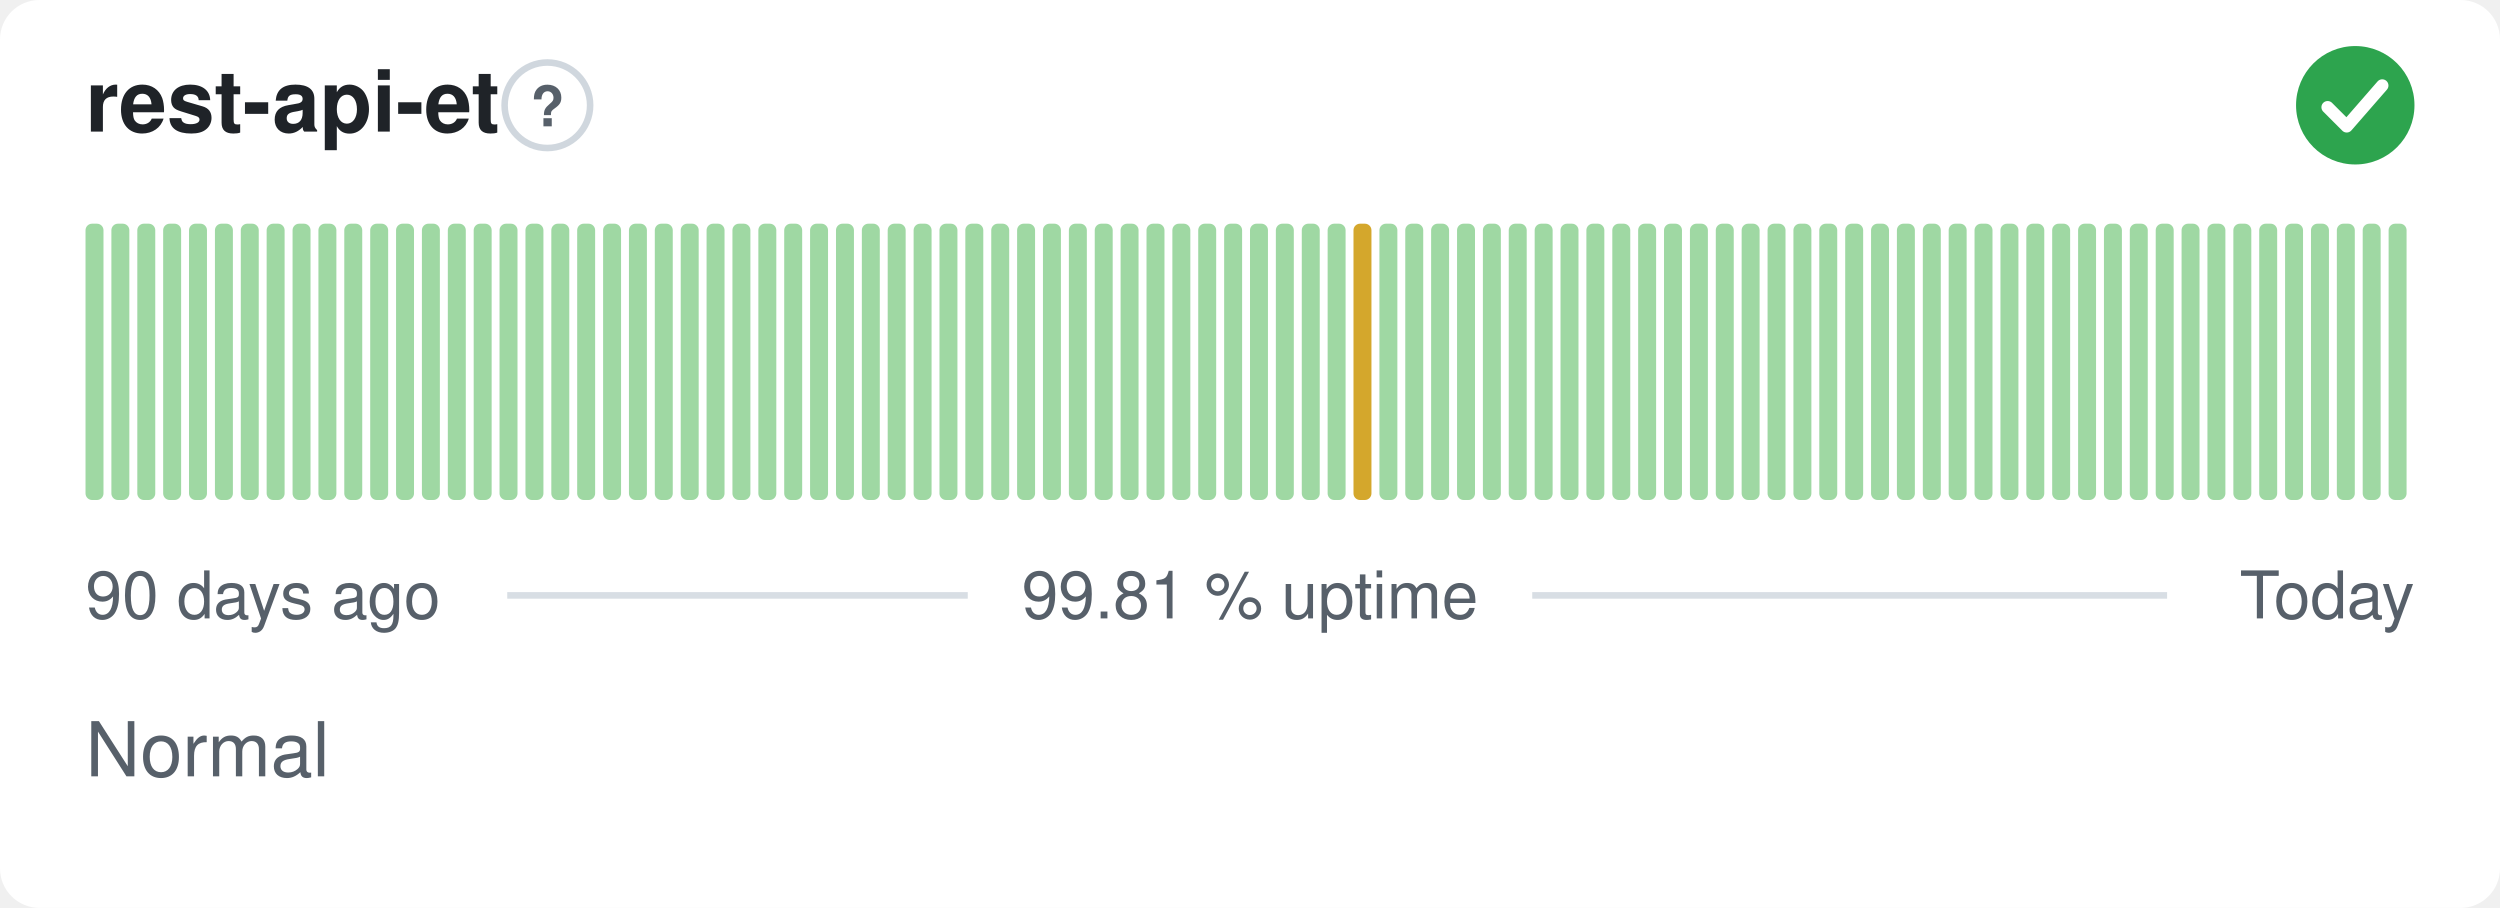
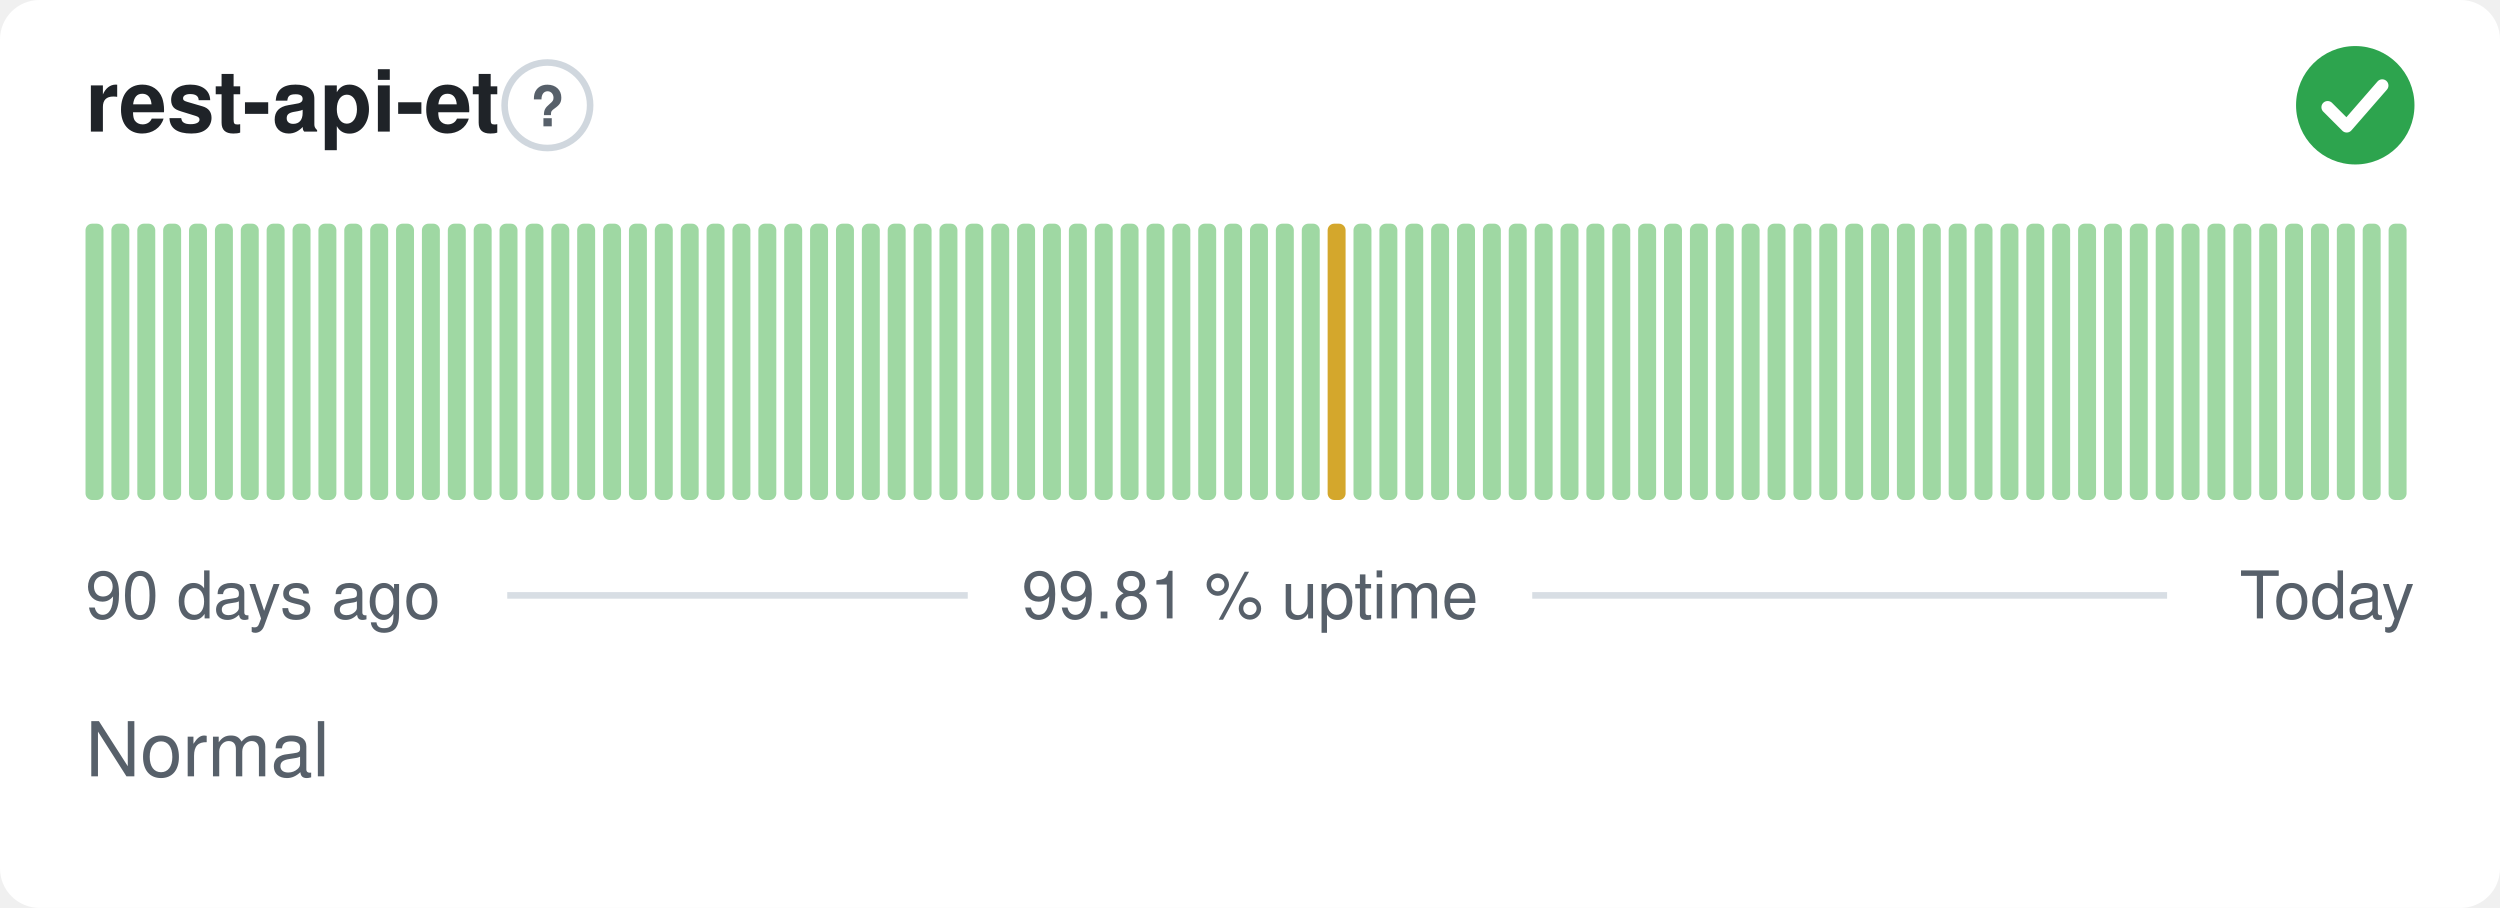
<svg xmlns="http://www.w3.org/2000/svg" width="380" height="138" viewBox="0 0 380 138" role="img" aria-label="rest-api-et: Normal, 99.81 % uptime over the last 90 days" font-family="-apple-system,BlinkMacSystemFont,'Segoe UI',Helvetica,Arial,sans-serif">
  <style>
    @media (prefers-color-scheme: dark) {
      .bg { fill: #0d1117 }
      .title { fill: #e6edf3 }
      .muted { fill: #8b949e }
      .hint { stroke: #30363d }
      .rule { stroke: #30363d }
      .nodata { fill: #21262d }
    }
  </style>
  <rect class="bg" width="380" height="138" rx="6" fill="#ffffff" />
  <text class="title" x="13" y="20" font-size="13" font-weight="600" fill="#1f2328">rest-api-et</text>
  <circle class="hint" cx="83.2" cy="16" r="6.5" fill="none" stroke="#d0d7de" stroke-width="1" />
  <text class="muted" x="83.2" y="19.2" text-anchor="middle" font-size="8.5" font-weight="700" fill="#57606a">?</text>
  <circle cx="358" cy="16" r="9" fill="#2da44e" />
  <path d="M353.80 16.30l2.90 2.90 5.40 -6.20" fill="none" stroke="#fff" stroke-width="1.89" stroke-linecap="round" stroke-linejoin="round" />
  <rect x="13.00" y="34.00" width="2.73" height="42.00" rx="1" fill="#9fd8a3" />
  <rect x="16.93" y="34.00" width="2.73" height="42.00" rx="1" fill="#9fd8a3" />
  <rect x="20.87" y="34.00" width="2.73" height="42.00" rx="1" fill="#9fd8a3" />
  <rect x="24.80" y="34.00" width="2.73" height="42.00" rx="1" fill="#9fd8a3" />
  <rect x="28.73" y="34.00" width="2.73" height="42.00" rx="1" fill="#9fd8a3" />
  <rect x="32.67" y="34.00" width="2.73" height="42.00" rx="1" fill="#9fd8a3" />
  <rect x="36.60" y="34.00" width="2.73" height="42.00" rx="1" fill="#9fd8a3" />
  <rect x="40.53" y="34.00" width="2.73" height="42.00" rx="1" fill="#9fd8a3" />
  <rect x="44.47" y="34.00" width="2.73" height="42.00" rx="1" fill="#9fd8a3" />
  <rect x="48.40" y="34.00" width="2.73" height="42.00" rx="1" fill="#9fd8a3" />
  <rect x="52.33" y="34.00" width="2.73" height="42.00" rx="1" fill="#9fd8a3" />
  <rect x="56.27" y="34.00" width="2.73" height="42.00" rx="1" fill="#9fd8a3" />
  <rect x="60.20" y="34.00" width="2.73" height="42.00" rx="1" fill="#9fd8a3" />
  <rect x="64.13" y="34.00" width="2.73" height="42.00" rx="1" fill="#9fd8a3" />
  <rect x="68.07" y="34.00" width="2.73" height="42.00" rx="1" fill="#9fd8a3" />
  <rect x="72.00" y="34.00" width="2.73" height="42.00" rx="1" fill="#9fd8a3" />
  <rect x="75.93" y="34.00" width="2.73" height="42.00" rx="1" fill="#9fd8a3" />
  <rect x="79.87" y="34.00" width="2.73" height="42.00" rx="1" fill="#9fd8a3" />
  <rect x="83.80" y="34.00" width="2.73" height="42.00" rx="1" fill="#9fd8a3" />
  <rect x="87.73" y="34.00" width="2.73" height="42.00" rx="1" fill="#9fd8a3" />
  <rect x="91.67" y="34.00" width="2.73" height="42.00" rx="1" fill="#9fd8a3" />
  <rect x="95.60" y="34.00" width="2.73" height="42.00" rx="1" fill="#9fd8a3" />
  <rect x="99.53" y="34.00" width="2.73" height="42.00" rx="1" fill="#9fd8a3" />
  <rect x="103.47" y="34.00" width="2.73" height="42.00" rx="1" fill="#9fd8a3" />
  <rect x="107.40" y="34.00" width="2.73" height="42.00" rx="1" fill="#9fd8a3" />
  <rect x="111.33" y="34.00" width="2.73" height="42.00" rx="1" fill="#9fd8a3" />
  <rect x="115.27" y="34.00" width="2.73" height="42.00" rx="1" fill="#9fd8a3" />
  <rect x="119.20" y="34.00" width="2.73" height="42.00" rx="1" fill="#9fd8a3" />
  <rect x="123.13" y="34.00" width="2.73" height="42.00" rx="1" fill="#9fd8a3" />
  <rect x="127.07" y="34.00" width="2.73" height="42.00" rx="1" fill="#9fd8a3" />
  <rect x="131.00" y="34.00" width="2.73" height="42.00" rx="1" fill="#9fd8a3" />
  <rect x="134.93" y="34.00" width="2.73" height="42.00" rx="1" fill="#9fd8a3" />
  <rect x="138.87" y="34.00" width="2.73" height="42.00" rx="1" fill="#9fd8a3" />
  <rect x="142.80" y="34.00" width="2.73" height="42.00" rx="1" fill="#9fd8a3" />
  <rect x="146.73" y="34.00" width="2.73" height="42.00" rx="1" fill="#9fd8a3" />
  <rect x="150.67" y="34.00" width="2.73" height="42.00" rx="1" fill="#9fd8a3" />
  <rect x="154.60" y="34.00" width="2.73" height="42.00" rx="1" fill="#9fd8a3" />
  <rect x="158.53" y="34.00" width="2.73" height="42.00" rx="1" fill="#9fd8a3" />
  <rect x="162.47" y="34.00" width="2.73" height="42.00" rx="1" fill="#9fd8a3" />
  <rect x="166.40" y="34.00" width="2.73" height="42.00" rx="1" fill="#9fd8a3" />
  <rect x="170.33" y="34.00" width="2.73" height="42.00" rx="1" fill="#9fd8a3" />
  <rect x="174.27" y="34.00" width="2.73" height="42.00" rx="1" fill="#9fd8a3" />
  <rect x="178.20" y="34.00" width="2.73" height="42.00" rx="1" fill="#9fd8a3" />
  <rect x="182.13" y="34.00" width="2.73" height="42.00" rx="1" fill="#9fd8a3" />
  <rect x="186.07" y="34.00" width="2.73" height="42.00" rx="1" fill="#9fd8a3" />
  <rect x="190.00" y="34.00" width="2.73" height="42.00" rx="1" fill="#9fd8a3" />
  <rect x="193.93" y="34.00" width="2.73" height="42.00" rx="1" fill="#9fd8a3" />
  <rect x="197.87" y="34.00" width="2.73" height="42.00" rx="1" fill="#9fd8a3" />
-   <rect x="201.80" y="34.00" width="2.73" height="42.00" rx="1" fill="#9fd8a3" />
-   <rect x="205.73" y="34.00" width="2.73" height="42.00" rx="1" fill="#d4a72c" />
+   <rect x="201.80" y="34.00" width="2.73" height="42.00" rx="1" fill="#d4a72c" />
+   <rect x="205.73" y="34.00" width="2.73" height="42.00" rx="1" fill="#9fd8a3" />
  <rect x="209.67" y="34.00" width="2.73" height="42.00" rx="1" fill="#9fd8a3" />
  <rect x="213.60" y="34.00" width="2.73" height="42.00" rx="1" fill="#9fd8a3" />
  <rect x="217.53" y="34.00" width="2.73" height="42.00" rx="1" fill="#9fd8a3" />
  <rect x="221.47" y="34.00" width="2.73" height="42.00" rx="1" fill="#9fd8a3" />
  <rect x="225.40" y="34.00" width="2.73" height="42.00" rx="1" fill="#9fd8a3" />
  <rect x="229.33" y="34.00" width="2.73" height="42.00" rx="1" fill="#9fd8a3" />
  <rect x="233.27" y="34.00" width="2.73" height="42.00" rx="1" fill="#9fd8a3" />
  <rect x="237.20" y="34.00" width="2.73" height="42.00" rx="1" fill="#9fd8a3" />
  <rect x="241.13" y="34.00" width="2.73" height="42.00" rx="1" fill="#9fd8a3" />
  <rect x="245.07" y="34.00" width="2.73" height="42.00" rx="1" fill="#9fd8a3" />
  <rect x="249.00" y="34.00" width="2.73" height="42.00" rx="1" fill="#9fd8a3" />
  <rect x="252.93" y="34.00" width="2.73" height="42.00" rx="1" fill="#9fd8a3" />
  <rect x="256.87" y="34.00" width="2.73" height="42.00" rx="1" fill="#9fd8a3" />
  <rect x="260.80" y="34.00" width="2.73" height="42.00" rx="1" fill="#9fd8a3" />
  <rect x="264.73" y="34.00" width="2.73" height="42.00" rx="1" fill="#9fd8a3" />
  <rect x="268.67" y="34.00" width="2.73" height="42.00" rx="1" fill="#9fd8a3" />
  <rect x="272.60" y="34.00" width="2.73" height="42.00" rx="1" fill="#9fd8a3" />
  <rect x="276.53" y="34.00" width="2.73" height="42.00" rx="1" fill="#9fd8a3" />
  <rect x="280.47" y="34.00" width="2.73" height="42.00" rx="1" fill="#9fd8a3" />
  <rect x="284.40" y="34.00" width="2.73" height="42.00" rx="1" fill="#9fd8a3" />
  <rect x="288.33" y="34.00" width="2.73" height="42.00" rx="1" fill="#9fd8a3" />
  <rect x="292.27" y="34.00" width="2.73" height="42.00" rx="1" fill="#9fd8a3" />
  <rect x="296.20" y="34.00" width="2.73" height="42.00" rx="1" fill="#9fd8a3" />
  <rect x="300.13" y="34.00" width="2.73" height="42.00" rx="1" fill="#9fd8a3" />
  <rect x="304.07" y="34.00" width="2.73" height="42.00" rx="1" fill="#9fd8a3" />
  <rect x="308.00" y="34.00" width="2.73" height="42.00" rx="1" fill="#9fd8a3" />
  <rect x="311.93" y="34.00" width="2.73" height="42.00" rx="1" fill="#9fd8a3" />
  <rect x="315.87" y="34.00" width="2.73" height="42.00" rx="1" fill="#9fd8a3" />
  <rect x="319.80" y="34.00" width="2.73" height="42.00" rx="1" fill="#9fd8a3" />
  <rect x="323.73" y="34.00" width="2.73" height="42.00" rx="1" fill="#9fd8a3" />
  <rect x="327.67" y="34.00" width="2.73" height="42.00" rx="1" fill="#9fd8a3" />
  <rect x="331.60" y="34.00" width="2.73" height="42.00" rx="1" fill="#9fd8a3" />
  <rect x="335.53" y="34.00" width="2.73" height="42.00" rx="1" fill="#9fd8a3" />
  <rect x="339.47" y="34.00" width="2.73" height="42.00" rx="1" fill="#9fd8a3" />
  <rect x="343.40" y="34.00" width="2.73" height="42.00" rx="1" fill="#9fd8a3" />
  <rect x="347.33" y="34.00" width="2.73" height="42.00" rx="1" fill="#9fd8a3" />
  <rect x="351.27" y="34.00" width="2.73" height="42.00" rx="1" fill="#9fd8a3" />
  <rect x="355.20" y="34.00" width="2.73" height="42.00" rx="1" fill="#9fd8a3" />
  <rect x="359.13" y="34.00" width="2.73" height="42.00" rx="1" fill="#9fd8a3" />
  <rect x="363.07" y="34.00" width="2.73" height="42.00" rx="1" fill="#9fd8a3" />
  <text class="muted" x="13" y="94" font-size="10" fill="#57606a">90 days ago</text>
  <text class="muted" x="190" y="94" text-anchor="middle" font-size="10" fill="#57606a">99.81 % uptime</text>
  <text class="muted" x="367" y="94" text-anchor="end" font-size="10" fill="#57606a">Today</text>
  <line class="rule" x1="77.1" y1="90.5" x2="147.1" y2="90.5" stroke="#d8dee4" stroke-width="1" />
  <line class="rule" x1="232.9" y1="90.5" x2="329.4" y2="90.5" stroke="#d8dee4" stroke-width="1" />
  <text class="muted" x="13" y="118" font-size="11.5" fill="#57606a">Normal</text>
</svg>
